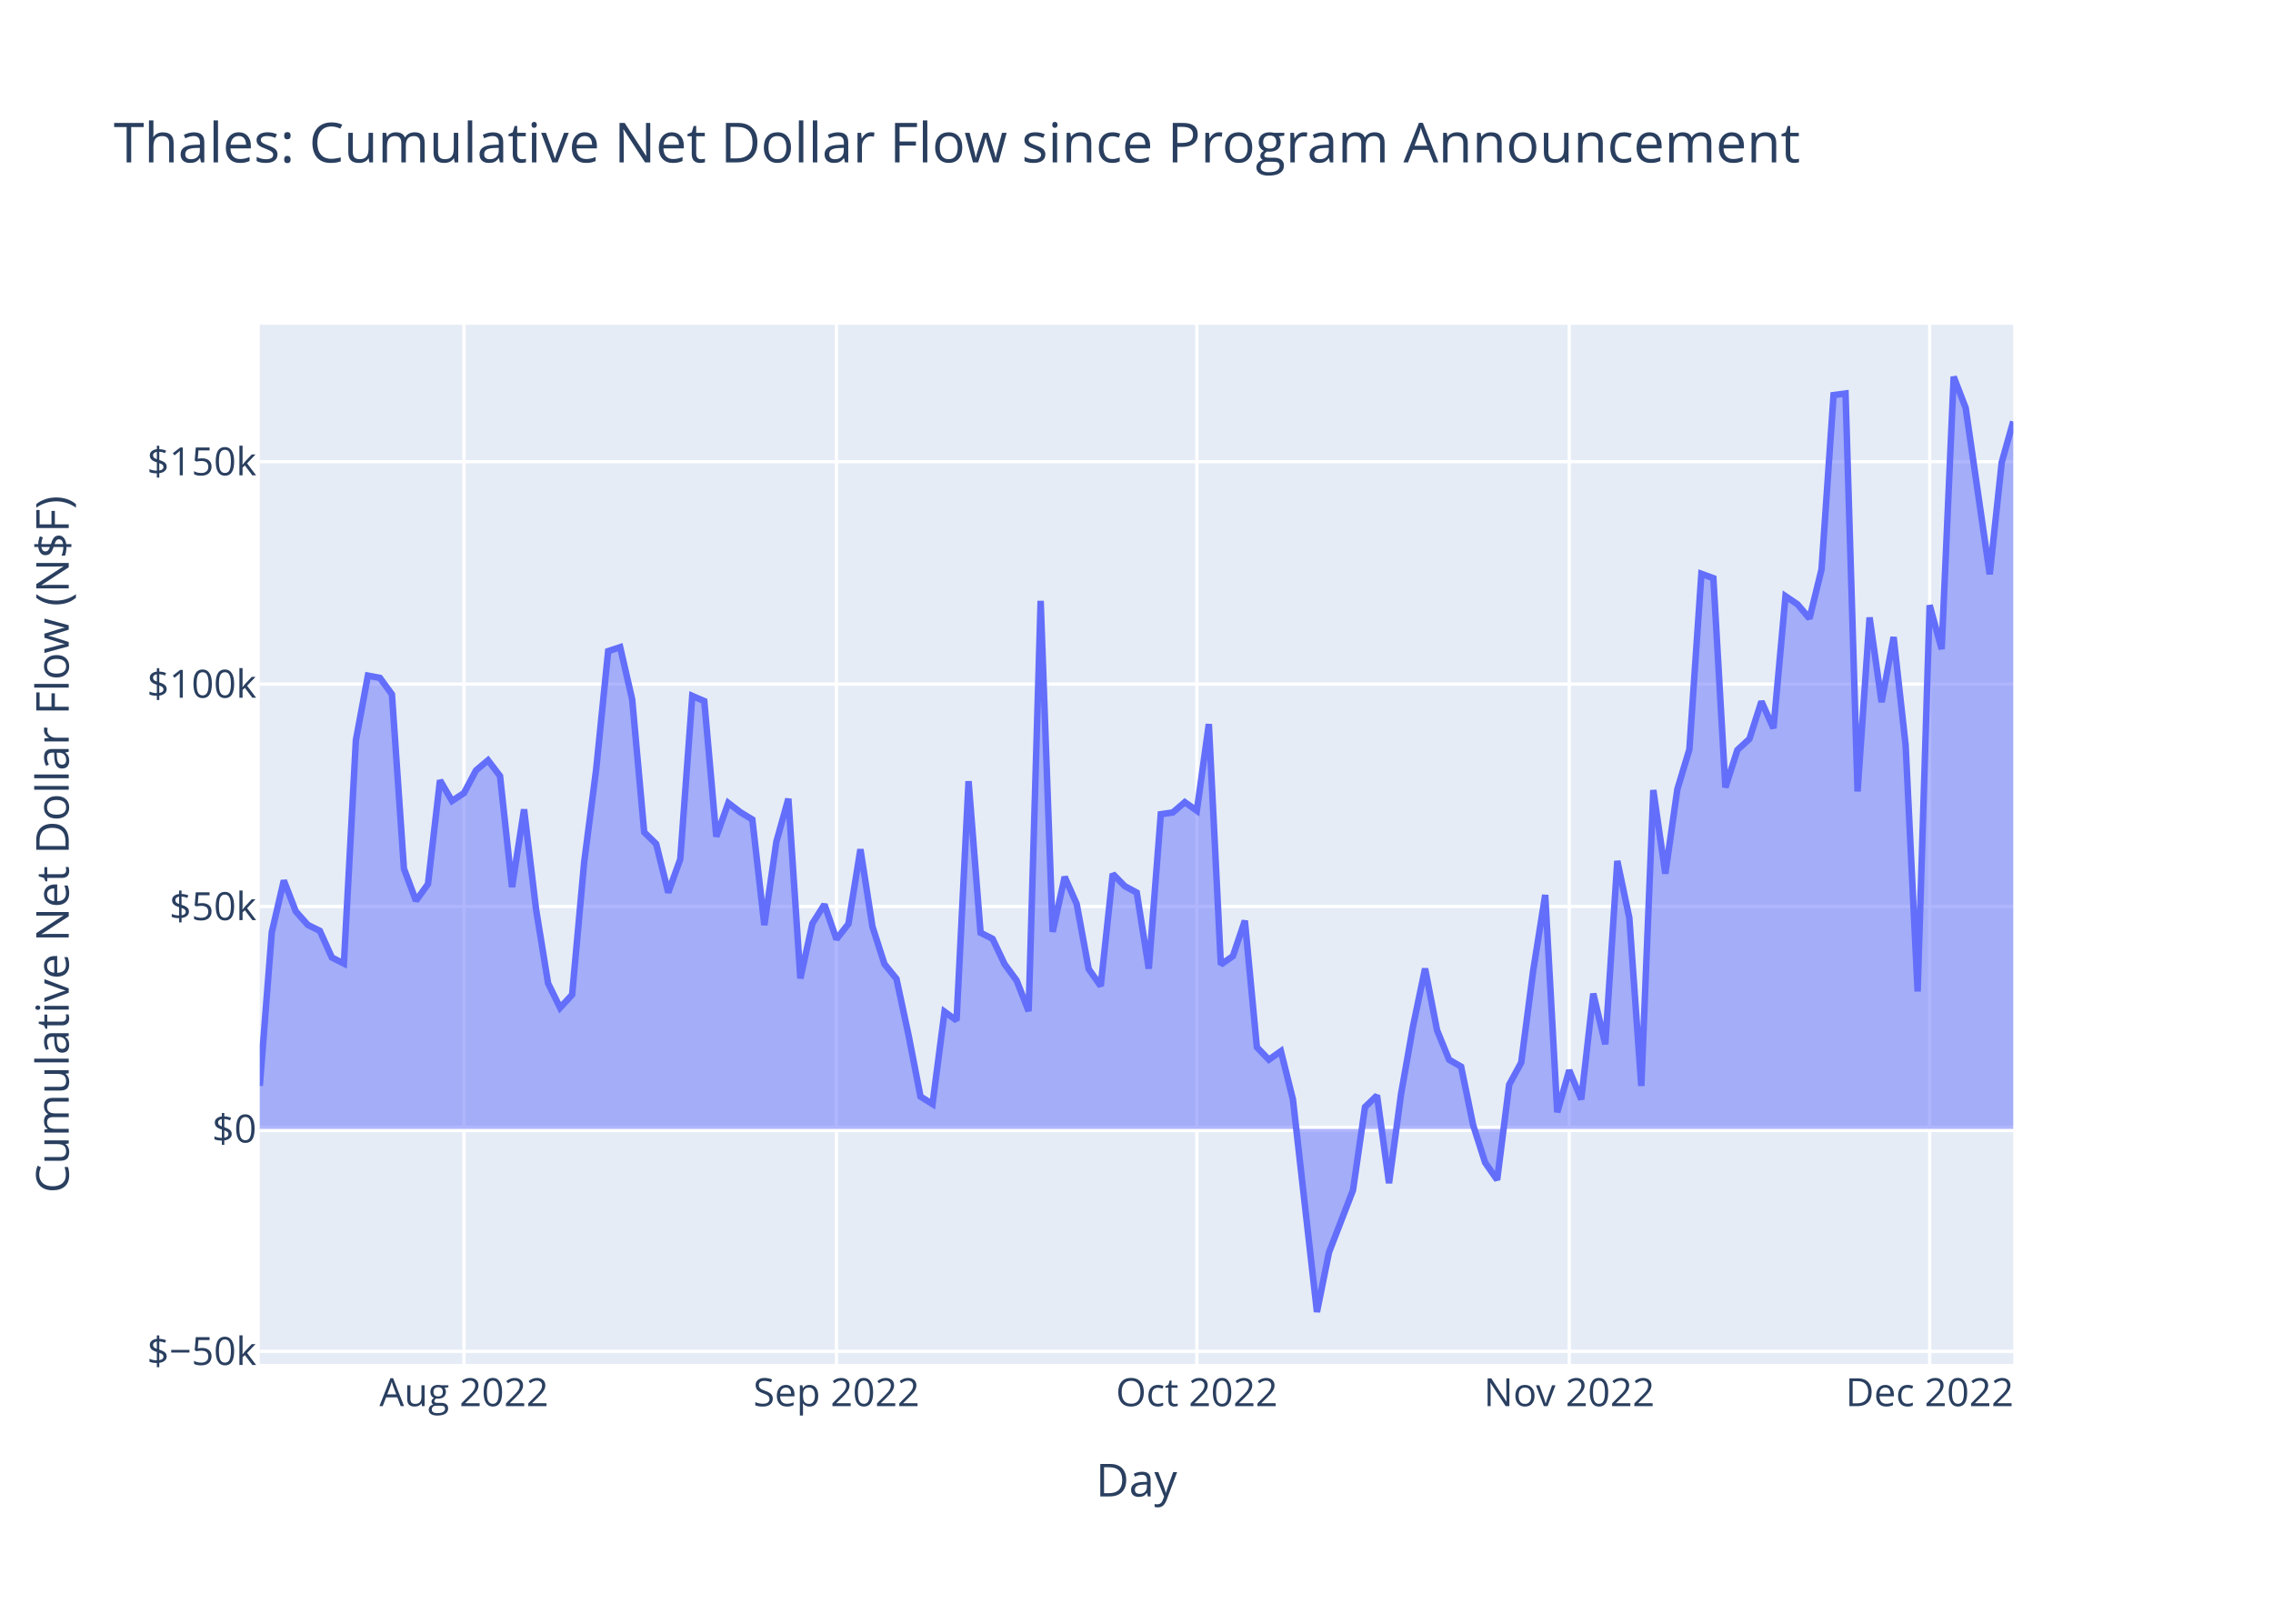
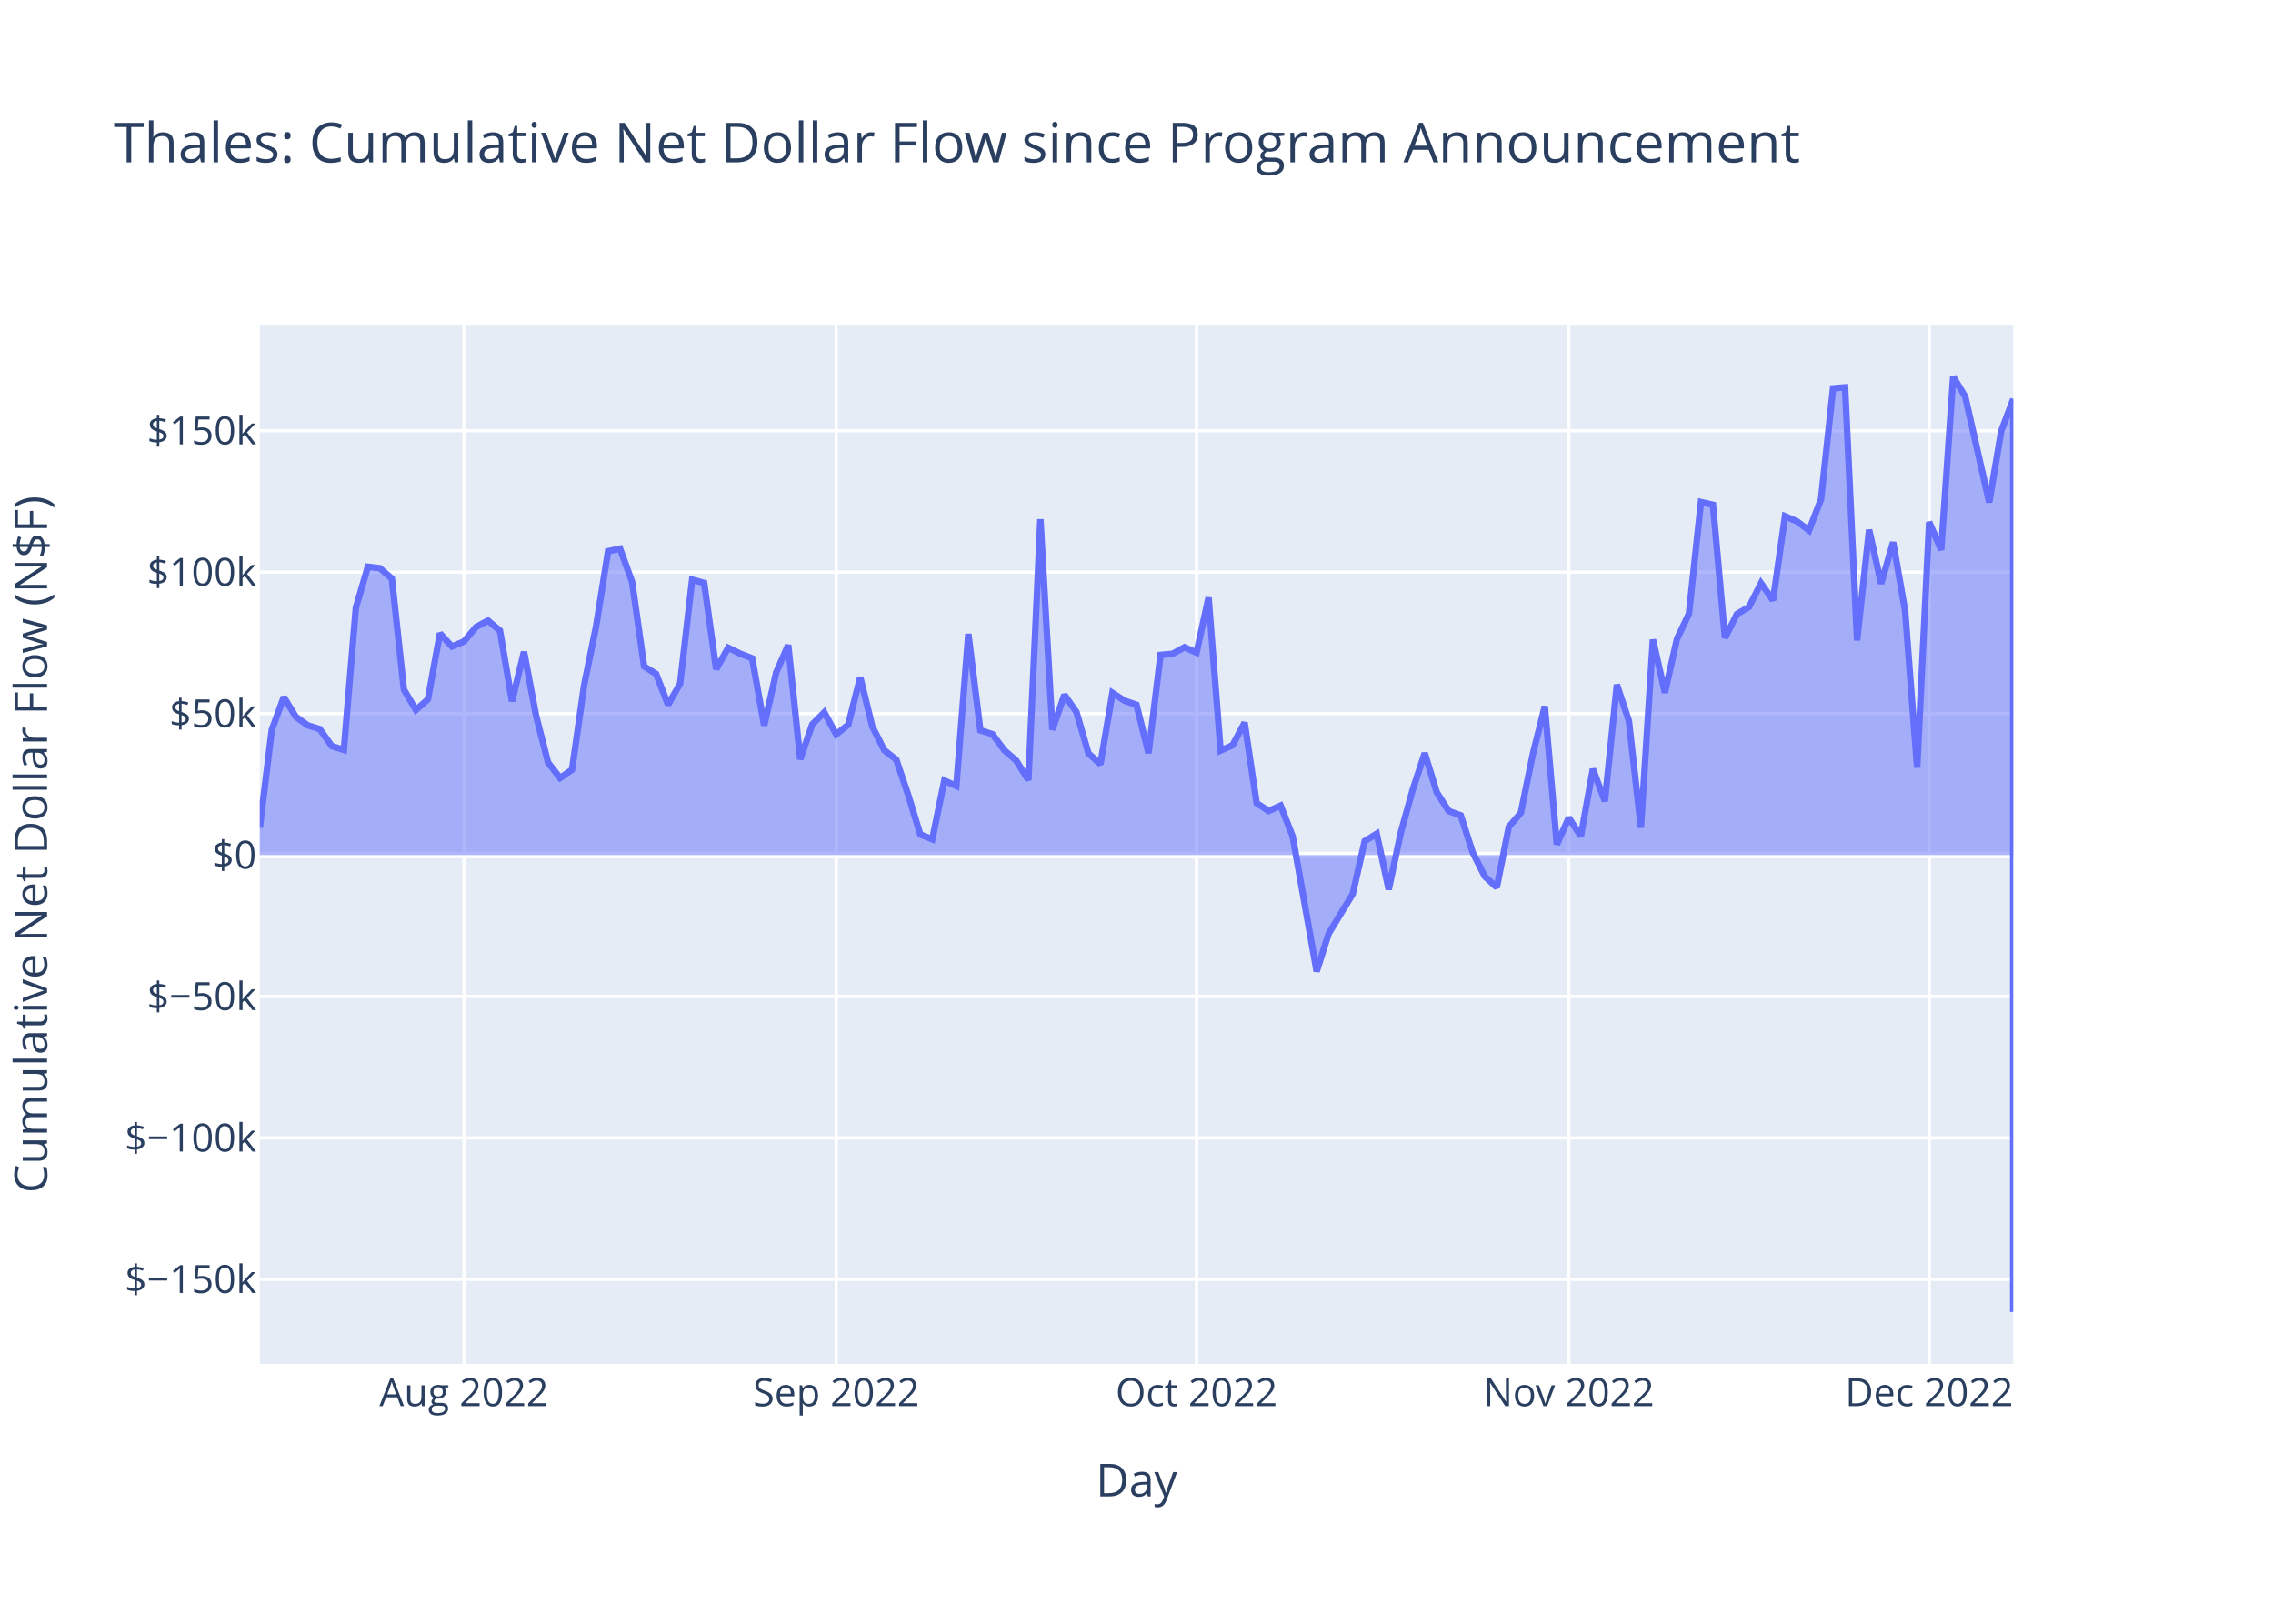
<svg xmlns="http://www.w3.org/2000/svg" class="main-svg" width="700" height="500" style="" viewBox="0 0 700 500">
  <rect x="0" y="0" width="700" height="500" style="fill: rgb(255, 255, 255); fill-opacity: 1;" />
-   <defs id="defs-e75c66">
+   <defs id="defs-220ad9">
    <g class="clips">
-       <clipPath id="clipe75c66xyplot" class="plotclip">
+       <clipPath id="clip220ad9xyplot" class="plotclip">
        <rect width="540" height="320" />
      </clipPath>
-       <clipPath class="axesclip" id="clipe75c66x">
+       <clipPath class="axesclip" id="clip220ad9x">
        <rect x="80" y="0" width="540" height="500" />
      </clipPath>
-       <clipPath class="axesclip" id="clipe75c66y">
+       <clipPath class="axesclip" id="clip220ad9y">
        <rect x="0" y="100" width="700" height="320" />
      </clipPath>
-       <clipPath class="axesclip" id="clipe75c66xy">
+       <clipPath class="axesclip" id="clip220ad9xy">
        <rect x="80" y="100" width="540" height="320" />
      </clipPath>
    </g>
    <g class="gradients" />
    <g class="patterns" />
  </defs>
  <g class="bglayer">
    <rect class="bg" x="80" y="100" width="540" height="320" style="fill: rgb(229, 236, 246); fill-opacity: 1; stroke-width: 0;" />
  </g>
  <g class="layer-below">
    <g class="imagelayer" />
    <g class="shapelayer" />
  </g>
  <g class="cartesianlayer">
    <g class="subplot xy">
      <g class="layer-subplot">
        <g class="shapelayer" />
        <g class="imagelayer" />
      </g>
      <g class="minor-gridlayer">
        <g class="x" />
        <g class="y" />
      </g>
      <g class="gridlayer">
        <g class="x">
-           <path class="xgrid crisp" transform="translate(142.89,0)" d="M0,100v320" style="stroke: rgb(255, 255, 255); stroke-opacity: 1; stroke-width: 1px;" />
-           <path class="xgrid crisp" transform="translate(257.59,0)" d="M0,100v320" style="stroke: rgb(255, 255, 255); stroke-opacity: 1; stroke-width: 1px;" />
-           <path class="xgrid crisp" transform="translate(368.58,0)" d="M0,100v320" style="stroke: rgb(255, 255, 255); stroke-opacity: 1; stroke-width: 1px;" />
-           <path class="xgrid crisp" transform="translate(483.27,0)" d="M0,100v320" style="stroke: rgb(255, 255, 255); stroke-opacity: 1; stroke-width: 1px;" />
-           <path class="xgrid crisp" transform="translate(594.26,0)" d="M0,100v320" style="stroke: rgb(255, 255, 255); stroke-opacity: 1; stroke-width: 1px;" />
+           <path class="xgrid crisp" transform="translate(142.88,0)" d="M0,100v320" style="stroke: rgb(255, 255, 255); stroke-opacity: 1; stroke-width: 1px;" />
+           <path class="xgrid crisp" transform="translate(257.53,0)" d="M0,100v320" style="stroke: rgb(255, 255, 255); stroke-opacity: 1; stroke-width: 1px;" />
+           <path class="xgrid crisp" transform="translate(368.49,0)" d="M0,100v320" style="stroke: rgb(255, 255, 255); stroke-opacity: 1; stroke-width: 1px;" />
+           <path class="xgrid crisp" transform="translate(483.15,0)" d="M0,100v320" style="stroke: rgb(255, 255, 255); stroke-opacity: 1; stroke-width: 1px;" />
+           <path class="xgrid crisp" transform="translate(594.11,0)" d="M0,100v320" style="stroke: rgb(255, 255, 255); stroke-opacity: 1; stroke-width: 1px;" />
        </g>
        <g class="y">
-           <path class="ygrid crisp" transform="translate(0,416.11)" d="M80,0h540" style="stroke: rgb(255, 255, 255); stroke-opacity: 1; stroke-width: 1px;" />
-           <path class="ygrid crisp" transform="translate(0,279.13)" d="M80,0h540" style="stroke: rgb(255, 255, 255); stroke-opacity: 1; stroke-width: 1px;" />
-           <path class="ygrid crisp" transform="translate(0,210.65)" d="M80,0h540" style="stroke: rgb(255, 255, 255); stroke-opacity: 1; stroke-width: 1px;" />
-           <path class="ygrid crisp" transform="translate(0,142.16)" d="M80,0h540" style="stroke: rgb(255, 255, 255); stroke-opacity: 1; stroke-width: 1px;" />
+           <path class="ygrid crisp" transform="translate(0,393.94)" d="M80,0h540" style="stroke: rgb(255, 255, 255); stroke-opacity: 1; stroke-width: 1px;" />
+           <path class="ygrid crisp" transform="translate(0,350.39)" d="M80,0h540" style="stroke: rgb(255, 255, 255); stroke-opacity: 1; stroke-width: 1px;" />
+           <path class="ygrid crisp" transform="translate(0,306.84)" d="M80,0h540" style="stroke: rgb(255, 255, 255); stroke-opacity: 1; stroke-width: 1px;" />
+           <path class="ygrid crisp" transform="translate(0,219.74)" d="M80,0h540" style="stroke: rgb(255, 255, 255); stroke-opacity: 1; stroke-width: 1px;" />
+           <path class="ygrid crisp" transform="translate(0,176.19)" d="M80,0h540" style="stroke: rgb(255, 255, 255); stroke-opacity: 1; stroke-width: 1px;" />
+           <path class="ygrid crisp" transform="translate(0,132.64)" d="M80,0h540" style="stroke: rgb(255, 255, 255); stroke-opacity: 1; stroke-width: 1px;" />
        </g>
      </g>
      <g class="zerolinelayer">
-         <path class="yzl zl crisp" transform="translate(0,347.62)" d="M80,0h540" style="stroke: rgb(255, 255, 255); stroke-opacity: 1; stroke-width: 2px;" />
+         <path class="yzl zl crisp" transform="translate(0,263.29)" d="M80,0h540" style="stroke: rgb(255, 255, 255); stroke-opacity: 1; stroke-width: 2px;" />
      </g>
      <path class="xlines-below" />
      <path class="ylines-below" />
      <g class="overlines-below" />
      <g class="xaxislayer-below" />
      <g class="yaxislayer-below" />
      <g class="overaxes-below" />
-       <g class="plot" transform="translate(80,100)" clip-path="url(#clipe75c66xyplot)">
+       <g class="plot" transform="translate(80,100)" clip-path="url(#clip220ad9xyplot)">
        <g class="scatterlayer mlayer">
-           <g class="trace scatter tracee5efeb" style="stroke-miterlimit: 2;">
+           <g class="trace scatter traced3a5d2" style="stroke-miterlimit: 2;">
            <g class="fills">
              <g>
-                 <path class="js-fill" d="M540,247.62L0,247.62L0,234.36L3.7,187.07L7.4,171.14L11.1,180.65L14.8,184.81L18.5,186.63L22.2,194.84L25.9,196.7L29.6,127.93L33.3,108.05L37,108.74L40.7,113.81L44.4,167.48L48.1,177.36L51.8,172.23L55.5,140.29L59.2,146.63L62.89,144.21L66.59,137.22L70.29,134.11L73.99,138.97L77.69,173.15L81.39,149.23L85.09,180.02L88.79,202.79L92.49,210.31L96.19,206.3L99.89,165.59L103.59,136.96L107.29,100.51L110.99,99.29L114.69,115.4L118.39,156.26L122.09,159.88L125.79,174.84L129.49,164.59L133.19,114.29L136.89,115.89L140.59,157.62L144.29,147.25L147.99,150.09L151.69,152.35L155.39,184.87L159.09,159.2L162.79,145.96L166.49,201.28L170.19,184.36L173.89,178.52L177.59,189.2L181.28,184.5L184.98,161.53L188.68,185.33L192.38,196.85L196.08,201.42L199.78,218.67L203.48,237.66L207.18,239.98L210.88,211.54L214.58,214.21L218.28,140.55L221.98,187.22L225.68,189.09L229.38,196.89L233.08,201.92L236.78,211.36L240.48,85.02L244.18,186.95L247.88,170.02L251.58,178.36L255.28,198.39L258.98,203.62L262.68,169.09L266.38,172.86L270.08,174.86L273.78,198.27L277.48,150.72L281.18,150.18L284.88,147.01L288.58,149.64L292.28,122.96L295.98,197.01L299.68,194.43L303.37,183.5L307.07,222.47L310.77,226.3L314.47,223.69L318.17,238.53L325.57,304L329.27,285.68L336.67,266.52L340.37,240.89L344.07,237.34L347.77,264.33L351.47,236.87L355.17,215.96L358.87,198.26L362.57,217.27L366.27,226.32L369.97,228.45L373.67,246.45L377.37,258.01L381.07,263.31L384.77,234L388.47,227.21L392.17,198.84L395.87,175.58L399.57,242.49L403.27,229.57L406.97,238.53L410.67,205.96L414.37,221.56L418.07,165.11L421.77,182.64L425.46,234.39L429.16,143.28L432.86,169.01L436.56,143.04L440.26,130.78L443.96,76.7L447.66,78.04L451.36,142.47L455.06,130.93L458.76,127.53L462.46,116L466.16,124.25L469.86,83.58L473.56,86.08L477.26,90.44L480.96,75.35L484.66,21.65L488.36,21.16L492.06,143.71L495.76,90.13L499.46,116.21L503.16,96.17L506.86,129.45L510.56,205.31L514.26,86.37L517.96,99.87L521.66,16L525.36,25.63L532.76,76.84L536.46,42.36L540,29.78" style="fill: rgb(99, 110, 250); fill-opacity: 0.5; stroke-width: 0;" />
+                 <path class="js-fill" d="M540,163.29L0,163.29L0,154.85L3.7,124.78L7.4,114.65L11.1,120.7L14.79,123.35L18.49,124.5L22.19,129.73L25.89,130.9L29.59,87.17L33.29,74.53L36.99,74.97L40.68,78.19L44.38,112.33L48.08,118.61L51.78,115.34L55.48,95.04L59.18,99.07L62.88,97.53L66.58,93.09L70.27,91.1L73.97,94.2L77.67,115.93L81.37,100.72L85.07,120.3L88.77,134.78L92.47,139.56L96.16,137.01L99.86,111.13L103.56,92.92L107.26,69.74L110.96,68.96L114.66,79.21L118.36,105.19L122.05,107.5L125.75,117L129.45,110.48L133.15,78.5L136.85,79.52L140.55,106.05L144.25,99.46L147.95,101.27L151.64,102.71L155.34,123.38L159.04,107.06L162.74,98.64L166.44,133.82L170.14,123.06L173.84,119.35L177.53,126.14L181.23,123.15L184.93,108.54L188.63,123.68L192.33,131L196.03,133.91L199.73,144.88L203.42,156.95L207.12,158.43L210.82,140.34L214.52,142.04L218.22,95.2L221.92,124.88L225.62,126.06L229.32,131.03L233.01,134.23L236.71,140.23L240.41,59.89L244.11,124.71L247.81,113.94L251.51,119.24L255.21,131.98L258.9,135.3L262.6,113.35L266.3,115.75L270,117.02L273.7,131.9L277.4,101.67L281.1,101.32L284.79,99.31L288.49,100.98L292.19,84.01L295.89,131.11L299.59,129.46L303.29,122.51L306.99,147.29L310.68,149.73L314.38,148.07L318.08,157.5L325.48,199.14L329.18,187.49L336.58,175.3L340.27,159.01L343.97,156.75L347.67,173.91L351.37,156.45L355.07,143.16L358.77,131.9L362.47,143.99L366.16,149.74L369.86,151.09L373.56,162.54L377.26,169.89L380.96,173.26L384.66,154.63L388.36,150.31L392.05,132.27L395.75,117.48L399.45,160.02L403.15,151.81L406.85,157.51L410.55,136.79L414.25,146.71L417.95,110.82L421.64,121.97L425.34,154.87L429.04,96.94L432.74,113.3L436.44,96.78L440.14,88.99L443.84,54.6L447.53,55.45L451.23,96.42L454.93,89.08L458.63,86.92L462.33,79.59L466.03,84.84L469.73,58.97L473.42,60.56L477.12,63.33L480.82,53.74L484.52,19.59L488.22,19.28L491.92,97.21L495.62,63.14L499.32,79.72L503.01,66.98L506.71,88.14L510.41,136.38L514.11,60.75L517.81,69.33L521.51,16L525.21,22.12L532.6,54.68L536.3,32.76L540,22.93L540,304" style="fill: rgb(99, 110, 250); fill-opacity: 0.5; stroke-width: 0;" />
              </g>
            </g>
            <g class="errorbars" />
            <g class="lines">
-               <path class="js-line" d="M0,234.36L3.7,187.07L7.4,171.14L11.1,180.65L14.8,184.81L18.5,186.63L22.2,194.84L25.9,196.7L29.6,127.93L33.3,108.05L37,108.74L40.7,113.81L44.4,167.48L48.1,177.36L51.8,172.23L55.5,140.29L59.2,146.63L62.89,144.21L66.59,137.22L70.29,134.11L73.99,138.97L77.69,173.15L81.39,149.23L85.09,180.02L88.79,202.79L92.49,210.31L96.19,206.3L99.89,165.59L103.59,136.96L107.29,100.51L110.99,99.29L114.69,115.4L118.39,156.26L122.09,159.88L125.79,174.84L129.49,164.59L133.19,114.29L136.89,115.89L140.59,157.62L144.29,147.25L147.99,150.09L151.69,152.35L155.39,184.87L159.09,159.2L162.79,145.96L166.49,201.28L170.19,184.36L173.89,178.52L177.59,189.2L181.28,184.5L184.98,161.53L188.68,185.33L192.38,196.85L196.08,201.42L199.78,218.67L203.48,237.66L207.18,239.98L210.88,211.54L214.58,214.21L218.28,140.55L221.98,187.22L225.68,189.09L229.38,196.89L233.08,201.92L236.78,211.36L240.48,85.02L244.18,186.95L247.88,170.02L251.58,178.36L255.28,198.39L258.98,203.62L262.68,169.09L266.38,172.86L270.08,174.86L273.78,198.27L277.48,150.72L281.18,150.18L284.88,147.01L288.58,149.64L292.28,122.96L295.98,197.01L299.68,194.43L303.37,183.5L307.07,222.47L310.77,226.3L314.47,223.69L318.17,238.53L325.57,304L329.27,285.68L336.67,266.52L340.37,240.89L344.07,237.34L347.77,264.33L351.47,236.87L355.17,215.96L358.87,198.26L362.57,217.27L366.27,226.32L369.97,228.45L373.67,246.45L377.37,258.01L381.07,263.31L384.77,234L388.47,227.21L392.17,198.84L395.87,175.58L399.57,242.49L403.27,229.57L406.97,238.53L410.67,205.96L414.37,221.56L418.07,165.11L421.77,182.64L425.46,234.39L429.16,143.28L432.86,169.01L436.56,143.04L440.26,130.78L443.96,76.7L447.66,78.04L451.36,142.47L455.06,130.93L458.76,127.53L462.46,116L466.16,124.25L469.86,83.58L473.56,86.08L477.26,90.44L480.96,75.35L484.66,21.65L488.36,21.16L492.06,143.71L495.76,90.13L499.46,116.21L503.16,96.17L506.86,129.45L510.56,205.31L514.26,86.37L517.96,99.87L521.66,16L525.36,25.63L532.76,76.84L536.46,42.36L540,29.78" style="vector-effect: non-scaling-stroke; fill: none; stroke: rgb(99, 110, 250); stroke-opacity: 1; stroke-width: 2px; opacity: 1;" />
+               <path class="js-line" d="M0,154.85L3.7,124.78L7.4,114.65L11.1,120.7L14.79,123.35L18.49,124.5L22.19,129.73L25.89,130.9L29.59,87.17L33.29,74.53L36.99,74.97L40.68,78.19L44.38,112.33L48.08,118.61L51.78,115.34L55.48,95.04L59.18,99.07L62.88,97.53L66.58,93.09L70.27,91.1L73.97,94.2L77.67,115.93L81.37,100.72L85.07,120.3L88.77,134.78L92.47,139.56L96.16,137.01L99.86,111.13L103.56,92.92L107.26,69.74L110.96,68.96L114.66,79.21L118.36,105.19L122.05,107.5L125.75,117L129.45,110.48L133.15,78.5L136.85,79.52L140.55,106.05L144.25,99.46L147.95,101.27L151.64,102.71L155.34,123.38L159.04,107.06L162.74,98.64L166.44,133.82L170.14,123.06L173.84,119.35L177.53,126.14L181.23,123.15L184.93,108.54L188.63,123.68L192.33,131L196.03,133.91L199.73,144.88L203.42,156.95L207.12,158.43L210.82,140.34L214.52,142.04L218.22,95.2L221.92,124.88L225.62,126.06L229.32,131.03L233.01,134.23L236.71,140.23L240.41,59.89L244.11,124.71L247.81,113.94L251.51,119.24L255.21,131.98L258.9,135.3L262.6,113.35L266.3,115.75L270,117.02L273.7,131.9L277.4,101.67L281.1,101.32L284.79,99.31L288.49,100.98L292.19,84.01L295.89,131.11L299.59,129.46L303.29,122.51L306.99,147.29L310.68,149.73L314.38,148.07L318.08,157.5L325.48,199.14L329.18,187.49L336.58,175.3L340.27,159.01L343.97,156.75L347.67,173.91L351.37,156.45L355.07,143.16L358.77,131.9L362.47,143.99L366.16,149.74L369.86,151.09L373.56,162.54L377.26,169.89L380.96,173.26L384.66,154.63L388.36,150.31L392.05,132.27L395.75,117.48L399.45,160.02L403.15,151.81L406.85,157.51L410.55,136.79L414.25,146.71L417.95,110.82L421.64,121.97L425.34,154.87L429.04,96.94L432.74,113.3L436.44,96.78L440.14,88.99L443.84,54.6L447.53,55.45L451.23,96.42L454.93,89.08L458.63,86.92L462.33,79.59L466.03,84.84L469.73,58.97L473.42,60.56L477.12,63.33L480.82,53.74L484.52,19.59L488.22,19.28L491.92,97.21L495.62,63.14L499.32,79.72L503.01,66.98L506.71,88.14L510.41,136.38L514.11,60.75L517.81,69.33L521.51,16L525.21,22.12L532.6,54.68L536.3,32.76L540,22.93L540,304" style="vector-effect: non-scaling-stroke; fill: none; stroke: rgb(99, 110, 250); stroke-opacity: 1; stroke-width: 2px; opacity: 1;" />
            </g>
            <g class="points" />
            <g class="text" />
          </g>
        </g>
      </g>
      <g class="overplot" />
      <path class="xlines-above crisp" d="M0,0" style="fill: none;" />
      <path class="ylines-above crisp" d="M0,0" style="fill: none;" />
      <g class="overlines-above" />
      <g class="xaxislayer-above">
        <g class="xtick">
-           <text text-anchor="middle" x="0" y="433" transform="translate(142.89,0)" style="font-family: 'Open Sans', verdana, arial, sans-serif; font-size: 12px; fill: rgb(42, 63, 95); fill-opacity: 1; white-space: pre; opacity: 1;">Aug 2022</text>
+           <text text-anchor="middle" x="0" y="433" transform="translate(142.88,0)" style="font-family: 'Open Sans', verdana, arial, sans-serif; font-size: 12px; fill: rgb(42, 63, 95); fill-opacity: 1; white-space: pre; opacity: 1;">Aug 2022</text>
        </g>
        <g class="xtick">
-           <text text-anchor="middle" x="0" y="433" style="font-family: 'Open Sans', verdana, arial, sans-serif; font-size: 12px; fill: rgb(42, 63, 95); fill-opacity: 1; white-space: pre; opacity: 1;" transform="translate(257.59,0)">Sep 2022</text>
+           <text text-anchor="middle" x="0" y="433" style="font-family: 'Open Sans', verdana, arial, sans-serif; font-size: 12px; fill: rgb(42, 63, 95); fill-opacity: 1; white-space: pre; opacity: 1;" transform="translate(257.53,0)">Sep 2022</text>
        </g>
        <g class="xtick">
-           <text text-anchor="middle" x="0" y="433" style="font-family: 'Open Sans', verdana, arial, sans-serif; font-size: 12px; fill: rgb(42, 63, 95); fill-opacity: 1; white-space: pre; opacity: 1;" transform="translate(368.58,0)">Oct 2022</text>
+           <text text-anchor="middle" x="0" y="433" style="font-family: 'Open Sans', verdana, arial, sans-serif; font-size: 12px; fill: rgb(42, 63, 95); fill-opacity: 1; white-space: pre; opacity: 1;" transform="translate(368.49,0)">Oct 2022</text>
        </g>
        <g class="xtick">
-           <text text-anchor="middle" x="0" y="433" style="font-family: 'Open Sans', verdana, arial, sans-serif; font-size: 12px; fill: rgb(42, 63, 95); fill-opacity: 1; white-space: pre; opacity: 1;" transform="translate(483.27,0)">Nov 2022</text>
+           <text text-anchor="middle" x="0" y="433" style="font-family: 'Open Sans', verdana, arial, sans-serif; font-size: 12px; fill: rgb(42, 63, 95); fill-opacity: 1; white-space: pre; opacity: 1;" transform="translate(483.15,0)">Nov 2022</text>
        </g>
        <g class="xtick">
-           <text text-anchor="middle" x="0" y="433" style="font-family: 'Open Sans', verdana, arial, sans-serif; font-size: 12px; fill: rgb(42, 63, 95); fill-opacity: 1; white-space: pre; opacity: 1;" transform="translate(594.26,0)">Dec 2022</text>
+           <text text-anchor="middle" x="0" y="433" style="font-family: 'Open Sans', verdana, arial, sans-serif; font-size: 12px; fill: rgb(42, 63, 95); fill-opacity: 1; white-space: pre; opacity: 1;" transform="translate(594.11,0)">Dec 2022</text>
        </g>
      </g>
      <g class="yaxislayer-above">
        <g class="ytick">
-           <text text-anchor="end" x="79" y="4.2" transform="translate(0,416.11)" style="font-family: 'Open Sans', verdana, arial, sans-serif; font-size: 12px; fill: rgb(42, 63, 95); fill-opacity: 1; white-space: pre; opacity: 1;">$−50k</text>
+           <text text-anchor="end" x="79" y="4.2" transform="translate(0,393.94)" style="font-family: 'Open Sans', verdana, arial, sans-serif; font-size: 12px; fill: rgb(42, 63, 95); fill-opacity: 1; white-space: pre; opacity: 1;">$−150k</text>
        </g>
        <g class="ytick">
-           <text text-anchor="end" x="79" y="4.2" style="font-family: 'Open Sans', verdana, arial, sans-serif; font-size: 12px; fill: rgb(42, 63, 95); fill-opacity: 1; white-space: pre; opacity: 1;" transform="translate(0,347.62)">$0</text>
+           <text text-anchor="end" x="79" y="4.2" style="font-family: 'Open Sans', verdana, arial, sans-serif; font-size: 12px; fill: rgb(42, 63, 95); fill-opacity: 1; white-space: pre; opacity: 1;" transform="translate(0,350.39)">$−100k</text>
        </g>
        <g class="ytick">
-           <text text-anchor="end" x="79" y="4.2" style="font-family: 'Open Sans', verdana, arial, sans-serif; font-size: 12px; fill: rgb(42, 63, 95); fill-opacity: 1; white-space: pre; opacity: 1;" transform="translate(0,279.13)">$50k</text>
+           <text text-anchor="end" x="79" y="4.2" style="font-family: 'Open Sans', verdana, arial, sans-serif; font-size: 12px; fill: rgb(42, 63, 95); fill-opacity: 1; white-space: pre; opacity: 1;" transform="translate(0,306.84)">$−50k</text>
        </g>
        <g class="ytick">
-           <text text-anchor="end" x="79" y="4.2" style="font-family: 'Open Sans', verdana, arial, sans-serif; font-size: 12px; fill: rgb(42, 63, 95); fill-opacity: 1; white-space: pre; opacity: 1;" transform="translate(0,210.65)">$100k</text>
+           <text text-anchor="end" x="79" y="4.2" style="font-family: 'Open Sans', verdana, arial, sans-serif; font-size: 12px; fill: rgb(42, 63, 95); fill-opacity: 1; white-space: pre; opacity: 1;" transform="translate(0,263.29)">$0</text>
        </g>
        <g class="ytick">
-           <text text-anchor="end" x="79" y="4.2" style="font-family: 'Open Sans', verdana, arial, sans-serif; font-size: 12px; fill: rgb(42, 63, 95); fill-opacity: 1; white-space: pre; opacity: 1;" transform="translate(0,142.16)">$150k</text>
+           <text text-anchor="end" x="79" y="4.2" style="font-family: 'Open Sans', verdana, arial, sans-serif; font-size: 12px; fill: rgb(42, 63, 95); fill-opacity: 1; white-space: pre; opacity: 1;" transform="translate(0,219.74)">$50k</text>
+         </g>
+         <g class="ytick">
+           <text text-anchor="end" x="79" y="4.2" style="font-family: 'Open Sans', verdana, arial, sans-serif; font-size: 12px; fill: rgb(42, 63, 95); fill-opacity: 1; white-space: pre; opacity: 1;" transform="translate(0,176.19)">$100k</text>
+         </g>
+         <g class="ytick">
+           <text text-anchor="end" x="79" y="4.2" style="font-family: 'Open Sans', verdana, arial, sans-serif; font-size: 12px; fill: rgb(42, 63, 95); fill-opacity: 1; white-space: pre; opacity: 1;" transform="translate(0,132.64)">$150k</text>
        </g>
      </g>
      <g class="overaxes-above" />
    </g>
  </g>
  <g class="polarlayer" />
  <g class="smithlayer" />
  <g class="ternarylayer" />
  <g class="geolayer" />
  <g class="funnelarealayer" />
  <g class="pielayer" />
  <g class="iciclelayer" />
  <g class="treemaplayer" />
  <g class="sunburstlayer" />
  <g class="glimages" />
-   <defs id="topdefs-e75c66">
+   <defs id="topdefs-220ad9">
    <g class="clips" />
  </defs>
  <g class="layer-above">
    <g class="imagelayer" />
    <g class="shapelayer" />
  </g>
  <g class="infolayer">
    <g class="g-gtitle">
      <text class="gtitle" x="35" y="50" text-anchor="start" dy="0em" style="font-family: 'Open Sans', verdana, arial, sans-serif; font-size: 17px; fill: rgb(42, 63, 95); opacity: 1; font-weight: normal; white-space: pre;">Thales: Cumulative Net Dollar Flow since Program Announcement</text>
    </g>
    <g class="g-xtitle">
      <text class="xtitle" x="350" y="460.8" text-anchor="middle" style="font-family: 'Open Sans', verdana, arial, sans-serif; font-size: 14px; fill: rgb(42, 63, 95); opacity: 1; font-weight: normal; white-space: pre;">Day</text>
    </g>
    <g class="g-ytitle">
-       <text class="ytitle" transform="rotate(-90,21.16875,260)" x="21.169" y="260" text-anchor="middle" style="font-family: 'Open Sans', verdana, arial, sans-serif; font-size: 14px; fill: rgb(42, 63, 95); opacity: 1; font-weight: normal; white-space: pre;">Cumulative Net Dollar Flow (N$F)</text>
+       <text class="ytitle" transform="rotate(-90,14.49688,260)" x="14.497" y="260" text-anchor="middle" style="font-family: 'Open Sans', verdana, arial, sans-serif; font-size: 14px; fill: rgb(42, 63, 95); opacity: 1; font-weight: normal; white-space: pre;">Cumulative Net Dollar Flow (N$F)</text>
    </g>
  </g>
</svg>
